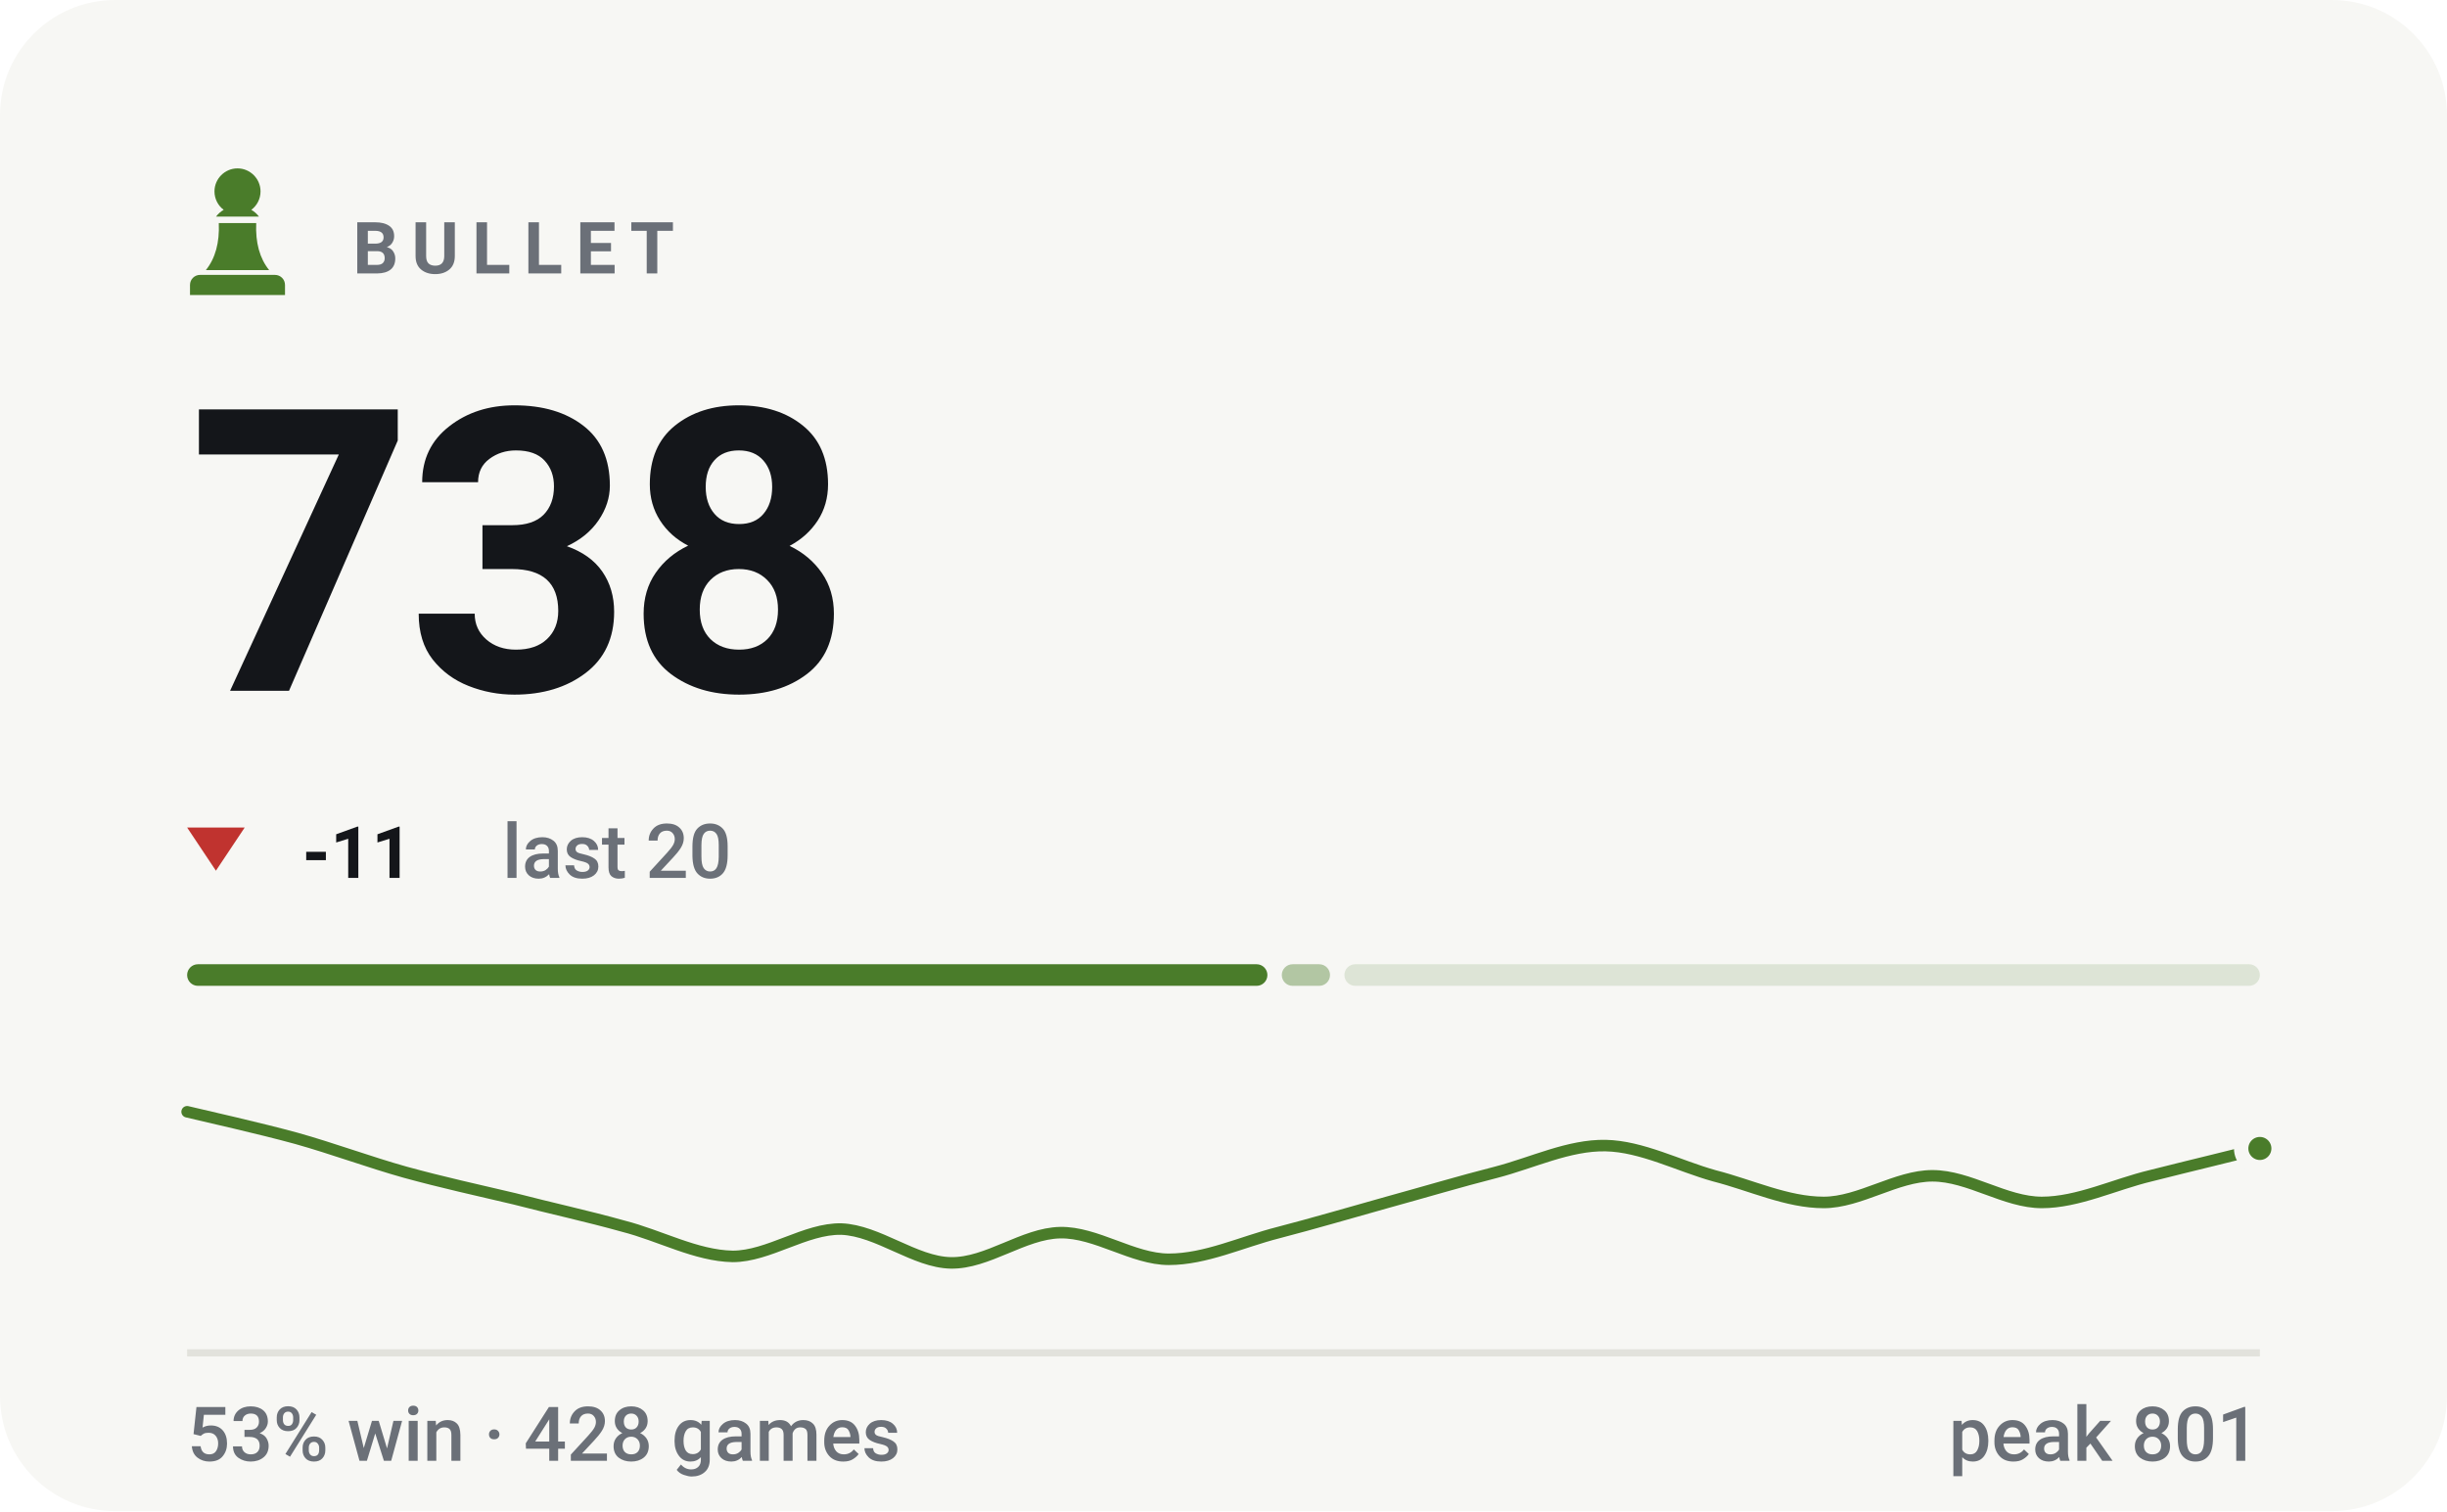
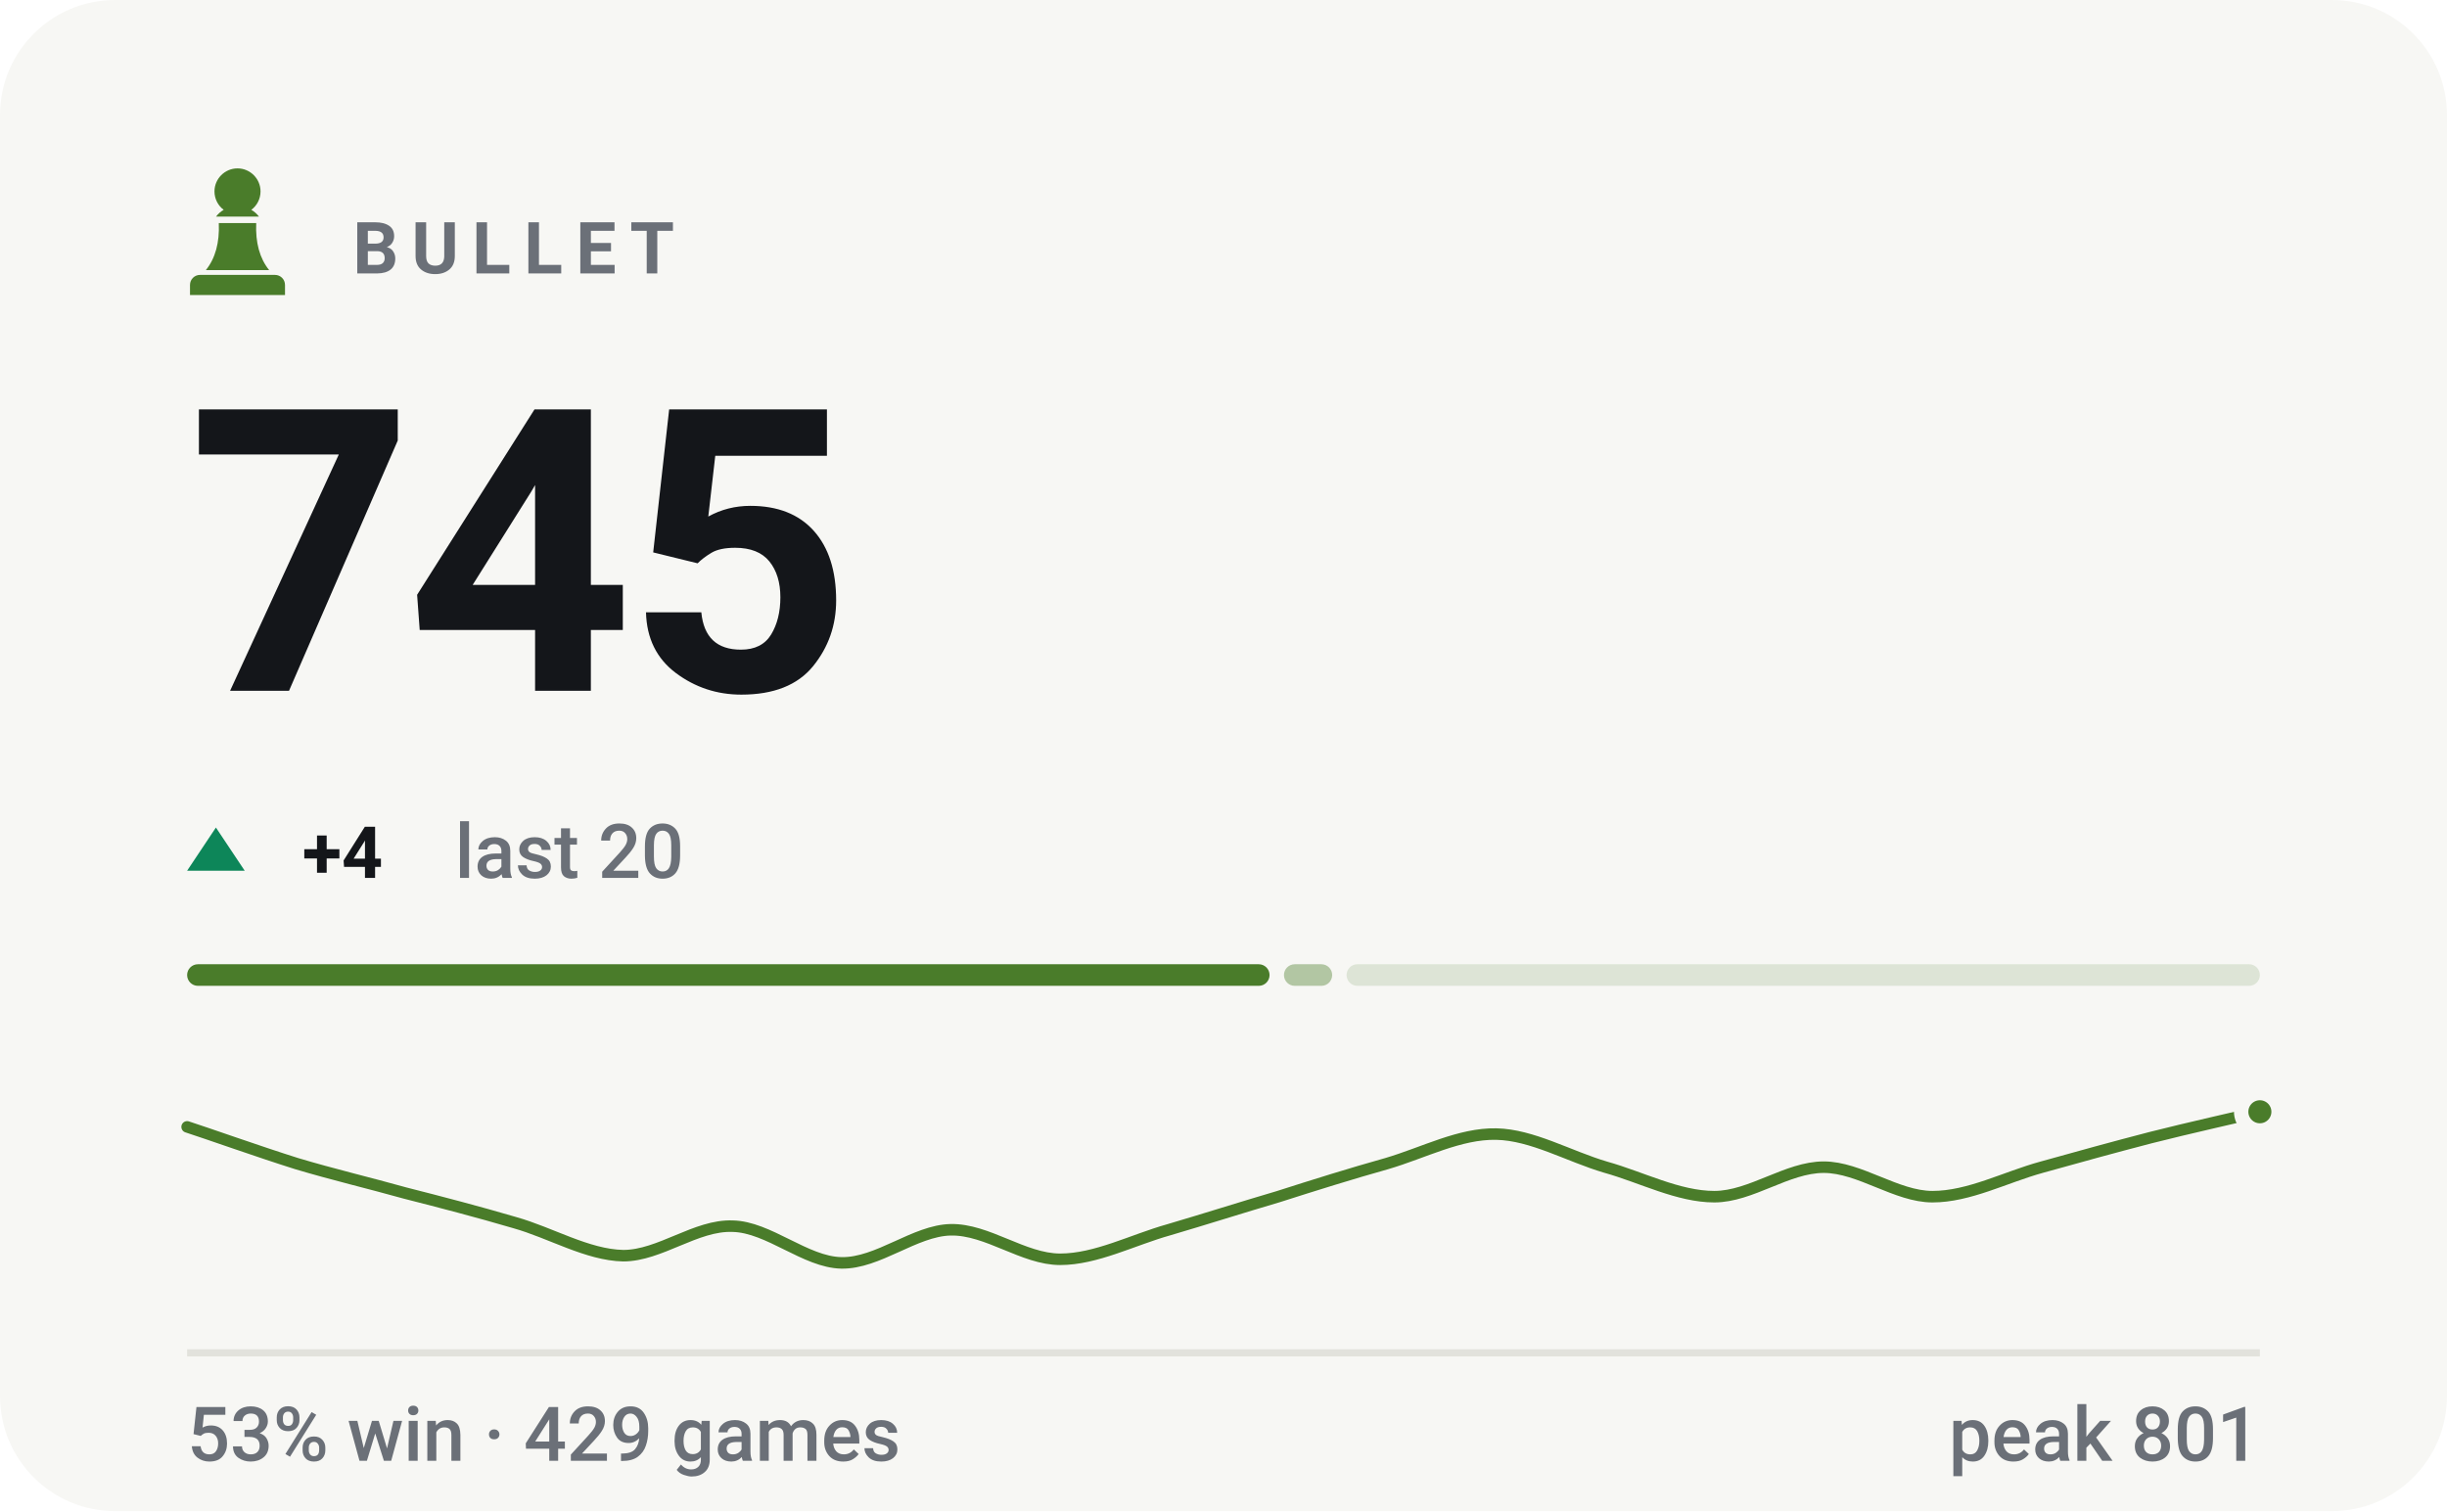
- <svg xmlns="http://www.w3.org/2000/svg" viewBox="0 0 340 210" width="340" height="210" role="img" aria-label="BULLET rating 738, 53% win rate over 428 games">
+ <svg xmlns="http://www.w3.org/2000/svg" viewBox="0 0 340 210" width="340" height="210" role="img" aria-label="BULLET rating 745, 53% win rate over 429 games">
  <style>svg{font-family:-apple-system,BlinkMacSystemFont,'Segoe UI',Roboto,'Helvetica Neue',Arial,sans-serif}text{fill:#14161a;white-space:pre}.bg{fill:#f7f7f4}.acc{fill:#4a7c2a}.win{fill:#0d8659}.draw{fill:#7c7f85}.loss{fill:#c0332f}.lbl{font-size:10px;font-weight:600;letter-spacing:.18em;fill:#6b7078}.cap{font-size:10.5px;font-weight:500;fill:#6b7078}.num{font-family:-apple-system,BlinkMacSystemFont,'Segoe UI',Roboto,'Helvetica Neue',Arial,sans-serif;font-weight:700;letter-spacing:-.02em}.tick{font-size:9px;font-weight:500;fill:#6b7078;opacity:.75}.dl{font-size:10px;font-weight:600}.rule{stroke:#e2e2dc;stroke-width:1;fill:none}.grid{stroke:#e2e2dc;stroke-width:1;fill:none;opacity:.7}.ln{fill:none;stroke:#4a7c2a;stroke-width:2;stroke-linecap:round;stroke-linejoin:round}.ring{stroke:#f7f7f4;stroke-width:2}.hollow{fill:none;stroke-width:1.5}.sq{fill:#14161a;opacity:.035}</style>
  <rect class="bg" width="340" height="210" rx="16" />
  <g class="acc" transform="translate(23.0,21.8) scale(0.2)">
    <path d="M50 8c-8.8 0-16 7.2-16 16 0 5.2 2.5 9.9 6.4 12.8-2.1 1.2-3.9 2.8-5.3 4.7h29.8c-1.4-1.9-3.2-3.5-5.3-4.7C63.5 33.9 66 29.2 66 24c0-8.8-7.2-16-16-16zM37 46c.6 13.6-2.4 24.5-9 32.7h44c-6.6-8.2-9.6-19.1-9-32.7H37zM24 82h52c3.9 0 7 3.1 7 7v7H17v-7c0-3.9 3.1-7 7-7z" />
  </g>
  <text class="lbl" x="49" y="38">BULLET</text>
-   <text class="num" x="26" y="96" style="font-size:55px">738</text>
-   <path fill="#c0332f" d="M30 121L34 115H26Z" />
-   <text class="dl" x="42" y="122" fill="#c0332f">-11</text>
-   <text class="cap" x="69.8" y="122">last 20</text>
-   <rect x="26.0" y="134" width="150.1" height="3" rx="1.5" fill="#4a7c2a" opacity="1" />
-   <rect x="178.1" y="134" width="6.7" height="3" rx="1.5" fill="#4a7c2a" opacity="0.4" />
-   <rect x="186.8" y="134" width="127.2" height="3" rx="1.5" fill="#4a7c2a" opacity="0.15" />
-   <path class="ln" style="stroke-width:1.6" d="M26.0 154.5C28.5 155.1 36.1 156.8 41.2 158.2C46.2 159.6 51.3 161.5 56.3 162.9C61.4 164.3 66.4 165.4 71.5 166.6C76.5 167.9 81.6 169.0 86.6 170.4C91.7 171.7 96.7 174.5 101.8 174.6C106.8 174.6 111.9 170.7 116.9 170.8C122.0 171.0 127.1 175.4 132.1 175.5C137.2 175.6 142.2 171.4 147.3 171.3C152.3 171.2 157.4 175.0 162.4 175.0C167.5 175.0 172.5 172.6 177.6 171.3C182.6 170.0 187.7 168.5 192.7 167.1C197.8 165.7 202.8 164.2 207.9 162.9C212.9 161.6 218.0 159.1 223.1 159.2C228.1 159.3 233.2 162.0 238.2 163.4C243.3 164.7 248.3 167.1 253.4 167.1C258.4 167.1 263.5 163.4 268.5 163.4C273.6 163.4 278.6 167.1 283.7 167.1C288.7 167.1 293.8 164.6 298.8 163.4C303.9 162.1 311.5 160.3 314.0 159.6" />
-   <circle class="acc ring" cx="314.0" cy="159.6" r="2.6" />
+   <text class="num" x="26" y="96" style="font-size:55px">745</text>
+   <path fill="#0d8659" d="M30 115L34 121H26Z" />
+   <text class="dl" x="42" y="122" fill="#0d8659">+4</text>
+   <text class="cap" x="63.2" y="122">last 20</text>
+   <rect x="26.0" y="134" width="150.4" height="3" rx="1.5" fill="#4a7c2a" opacity="1" />
+   <rect x="178.4" y="134" width="6.7" height="3" rx="1.5" fill="#4a7c2a" opacity="0.4" />
+   <rect x="187.1" y="134" width="126.9" height="3" rx="1.5" fill="#4a7c2a" opacity="0.15" />
+   <path class="ln" style="stroke-width:1.6" d="M26.0 156.6C28.5 157.4 36.1 160.1 41.2 161.7C46.2 163.2 51.3 164.4 56.3 165.8C61.4 167.1 66.4 168.4 71.5 169.9C76.5 171.3 81.6 174.4 86.6 174.5C91.7 174.5 96.7 170.2 101.8 170.4C106.8 170.5 111.9 175.4 116.9 175.5C122.0 175.6 127.1 171.0 132.1 170.9C137.2 170.8 142.2 175.0 147.3 175.0C152.3 175.0 157.4 172.3 162.4 170.9C167.5 169.4 172.5 167.8 177.6 166.3C182.6 164.7 187.7 163.1 192.7 161.7C197.8 160.2 202.8 157.5 207.9 157.6C212.9 157.7 218.0 160.7 223.1 162.2C228.1 163.6 233.2 166.3 238.2 166.3C243.3 166.3 248.3 162.2 253.4 162.2C258.4 162.2 263.5 166.3 268.5 166.3C273.6 166.3 278.6 163.6 283.7 162.2C288.7 160.8 293.8 159.4 298.8 158.1C303.9 156.8 311.5 155.1 314.0 154.5" />
+   <circle class="acc ring" cx="314.0" cy="154.5" r="2.6" />
  <line class="rule" x1="26" y1="188" x2="314" y2="188" />
-   <text class="cap" x="26" y="203">53% win · 428 games</text>
+   <text class="cap" x="26" y="203">53% win · 429 games</text>
  <text class="cap" x="314" y="203" text-anchor="end">peak 801</text>
</svg>
